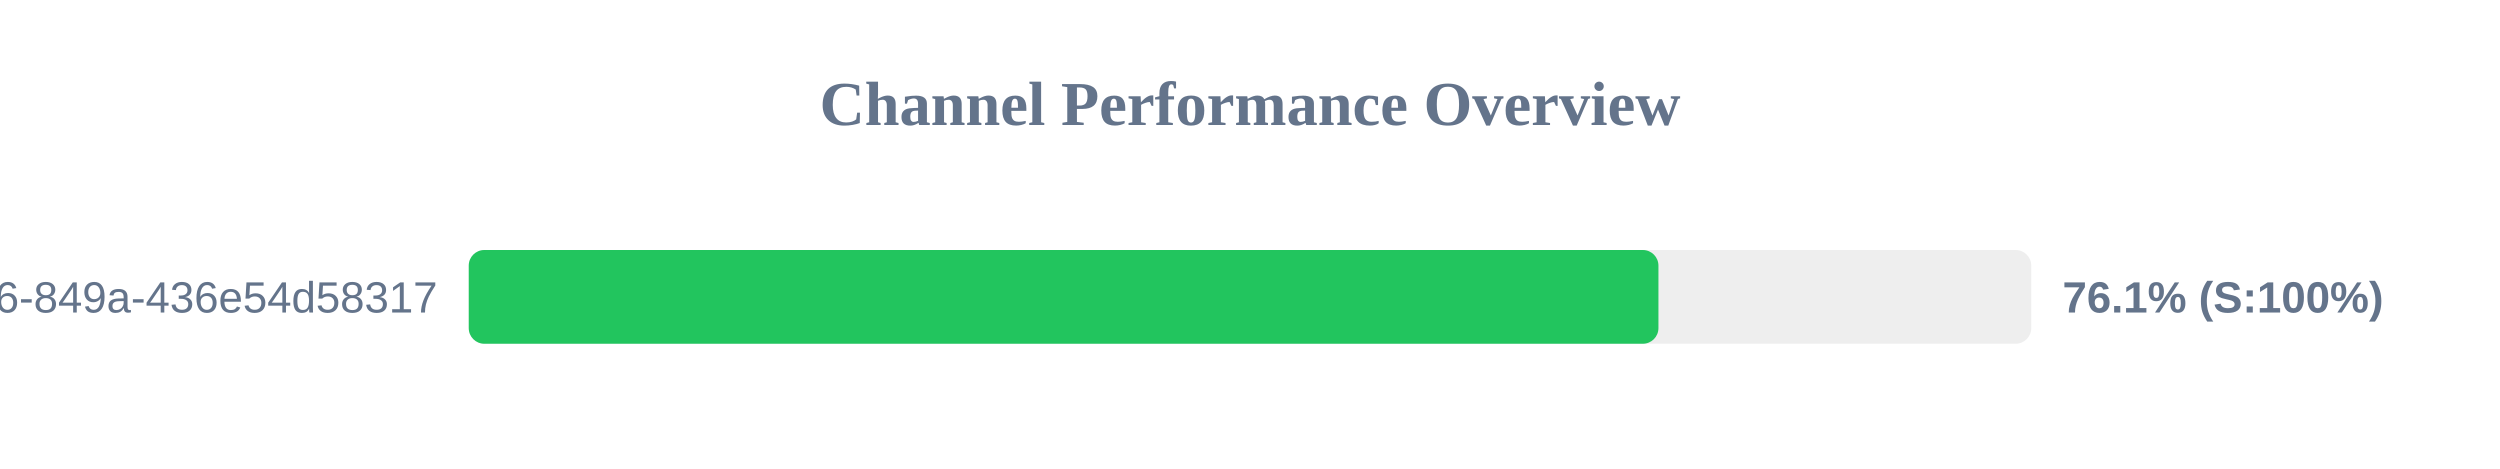
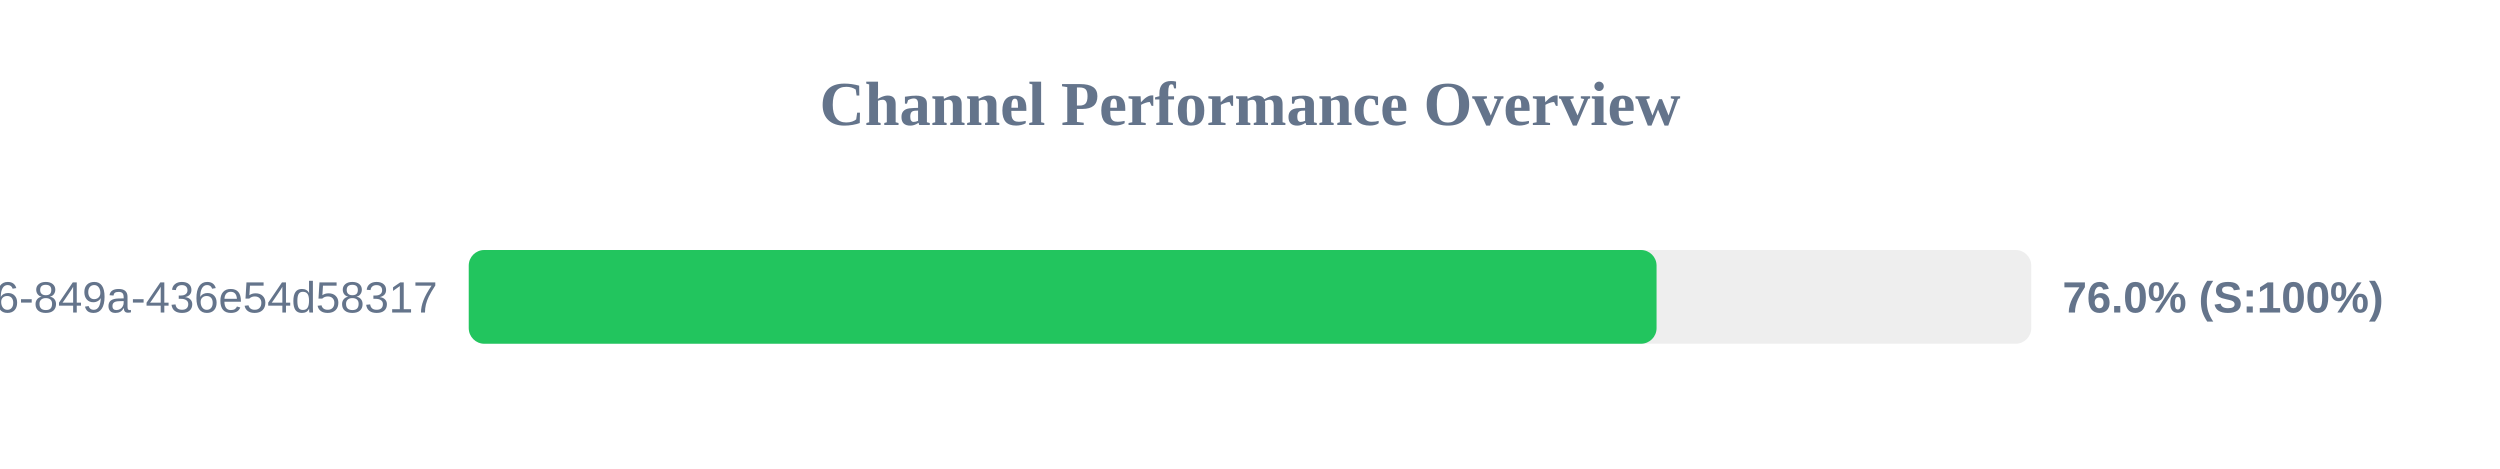
<svg xmlns="http://www.w3.org/2000/svg" width="800" height="150" version="1.1">
  <style>
        .row { font: 14px Arial; fill: #64748b; }
        .score { font: bold 14px Arial; fill: #64748b; }
    </style>
  <text x="400" y="40" text-anchor="middle" font-size="20px" font-weight="bold" fill="#64748b">Channel Performance Overview</text>
  <rect x="150" y="80" width="500" height="30" fill="#eee" rx="5" />
-   <rect x="150" y="80" width="380.7" height="30" fill="#22c55e" rx="5" />
+   <rect x="150" y="80" width="380.1" height="30" fill="#22c55e" rx="5" />
  <text x="140" y="100" text-anchor="end" class="row">?uuid=29fbd51f-03c8-4d76-849a-436e54d58317</text>
-   <text x="660" y="100" text-anchor="start" class="score">76.1% (S:100%)</text>
+   <text x="660" y="100" text-anchor="start" class="score">76.0% (S:100%)</text>
</svg>
